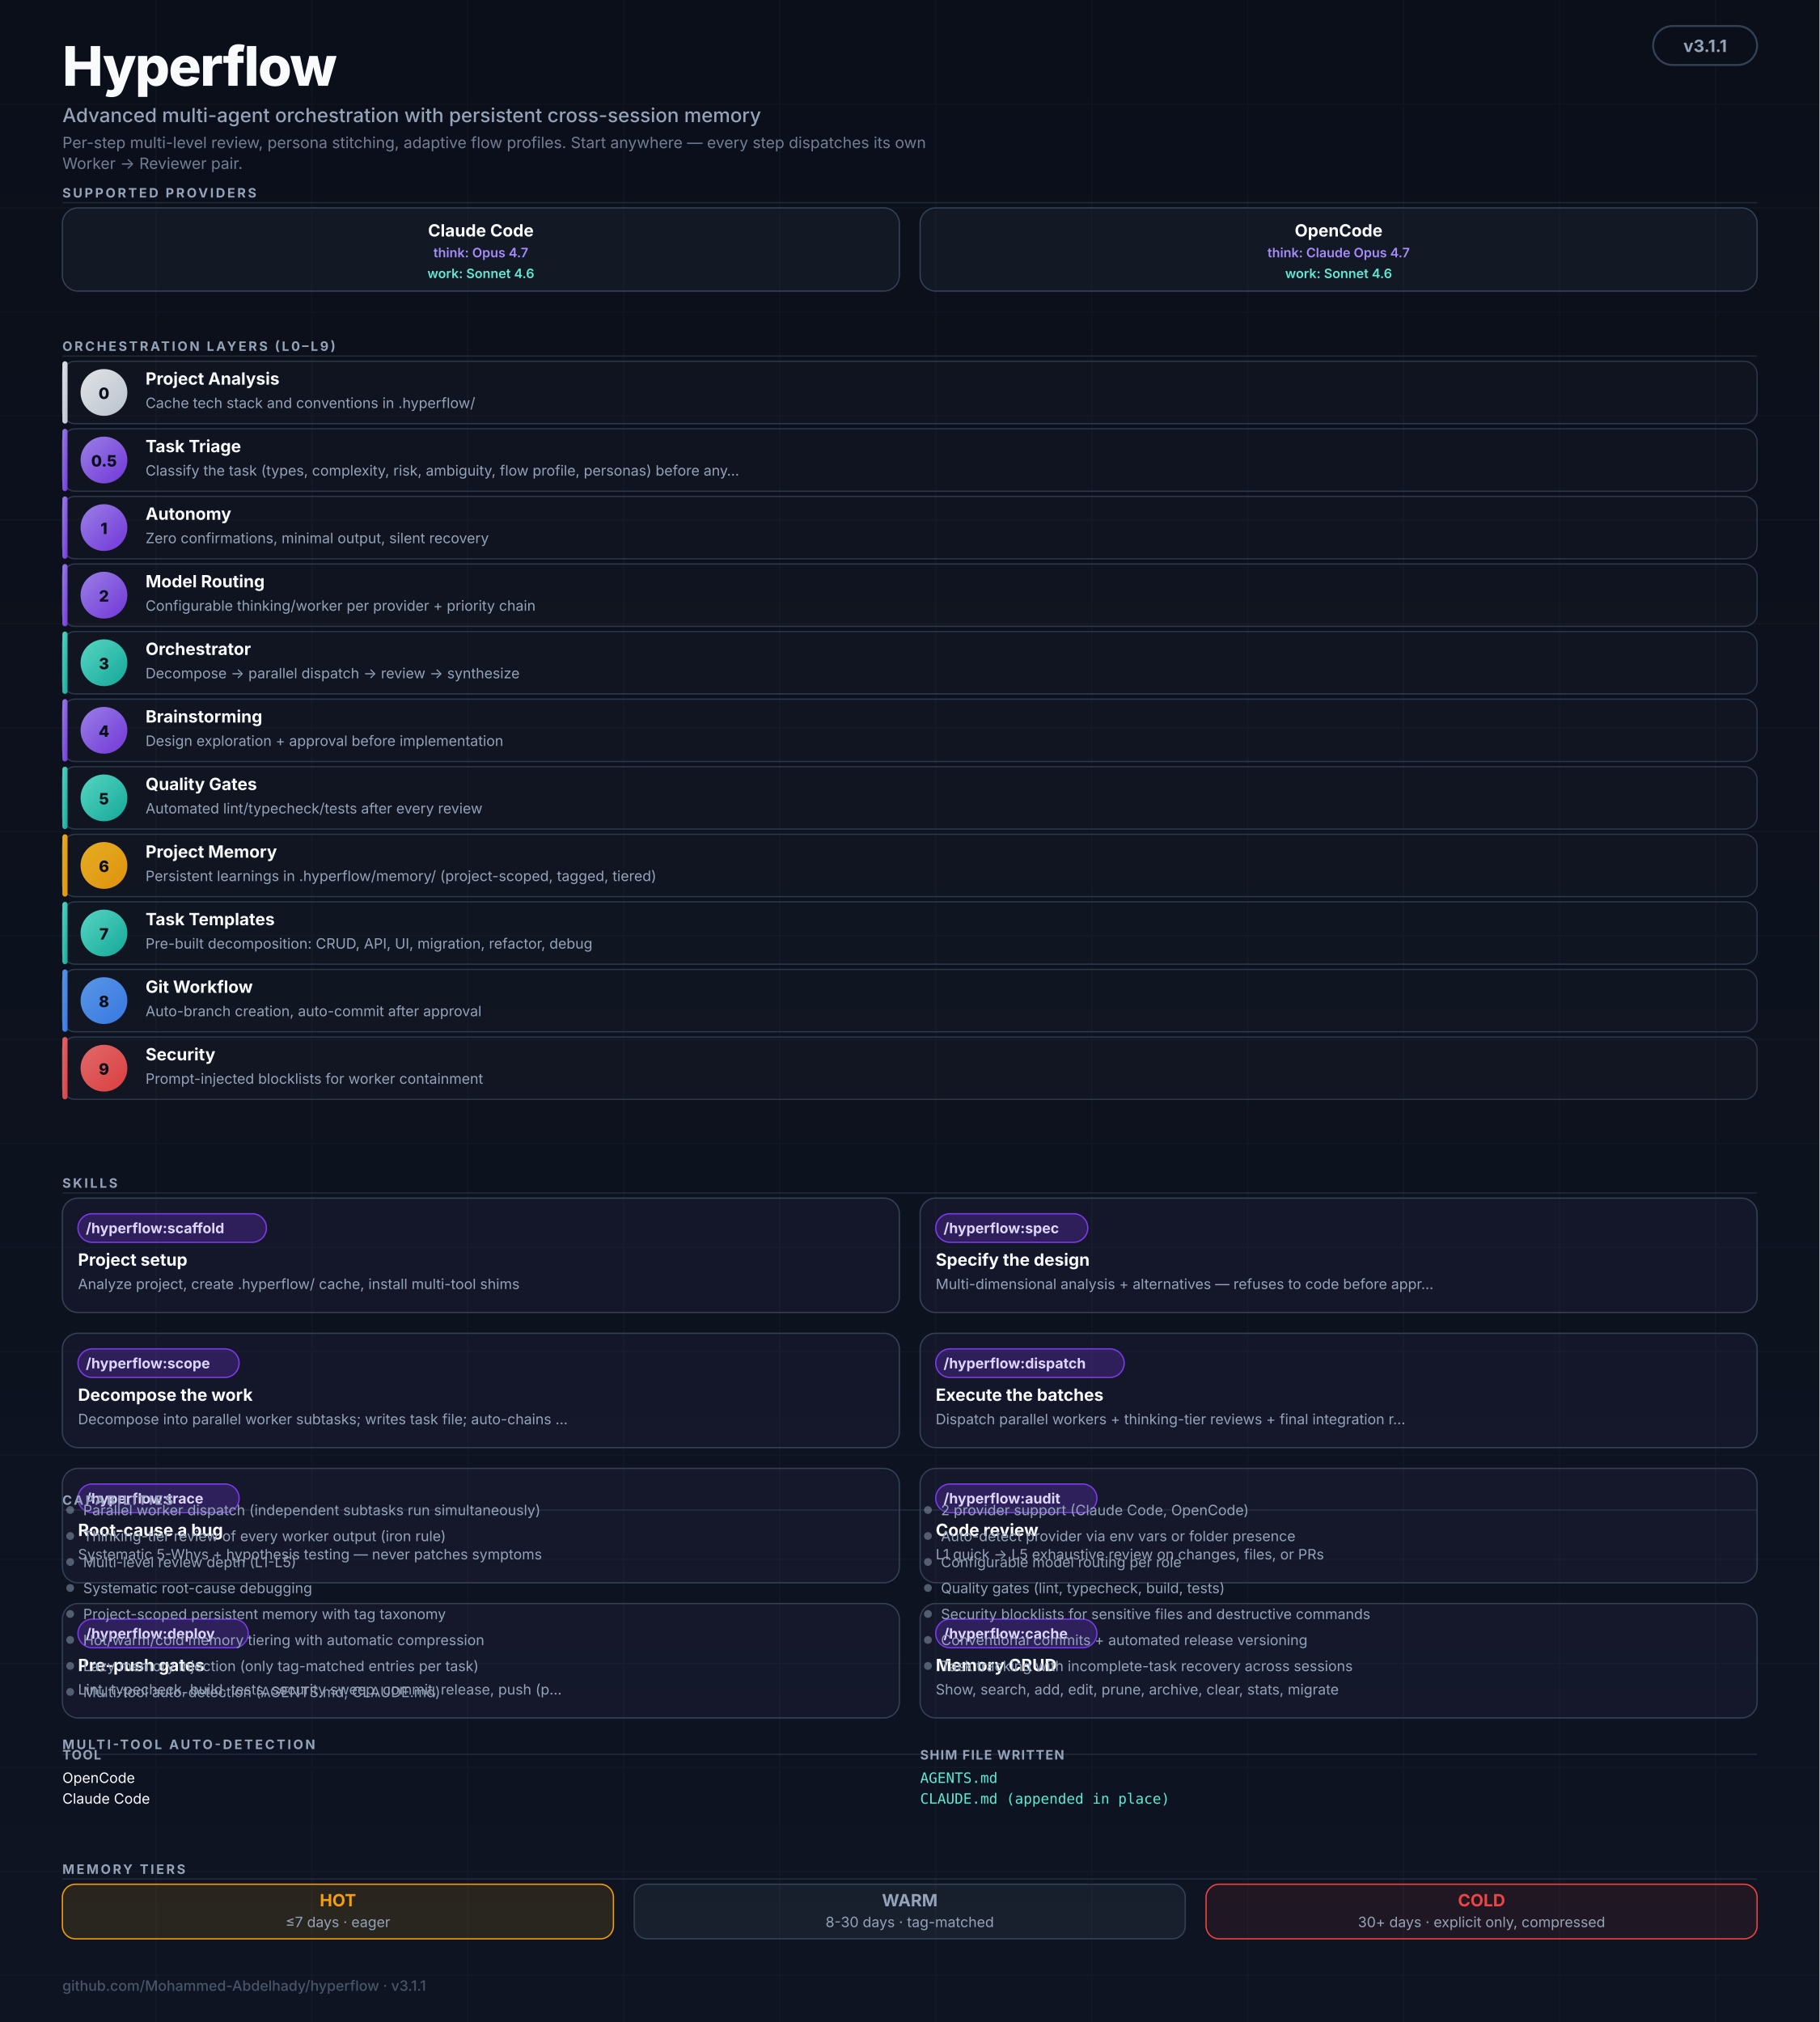
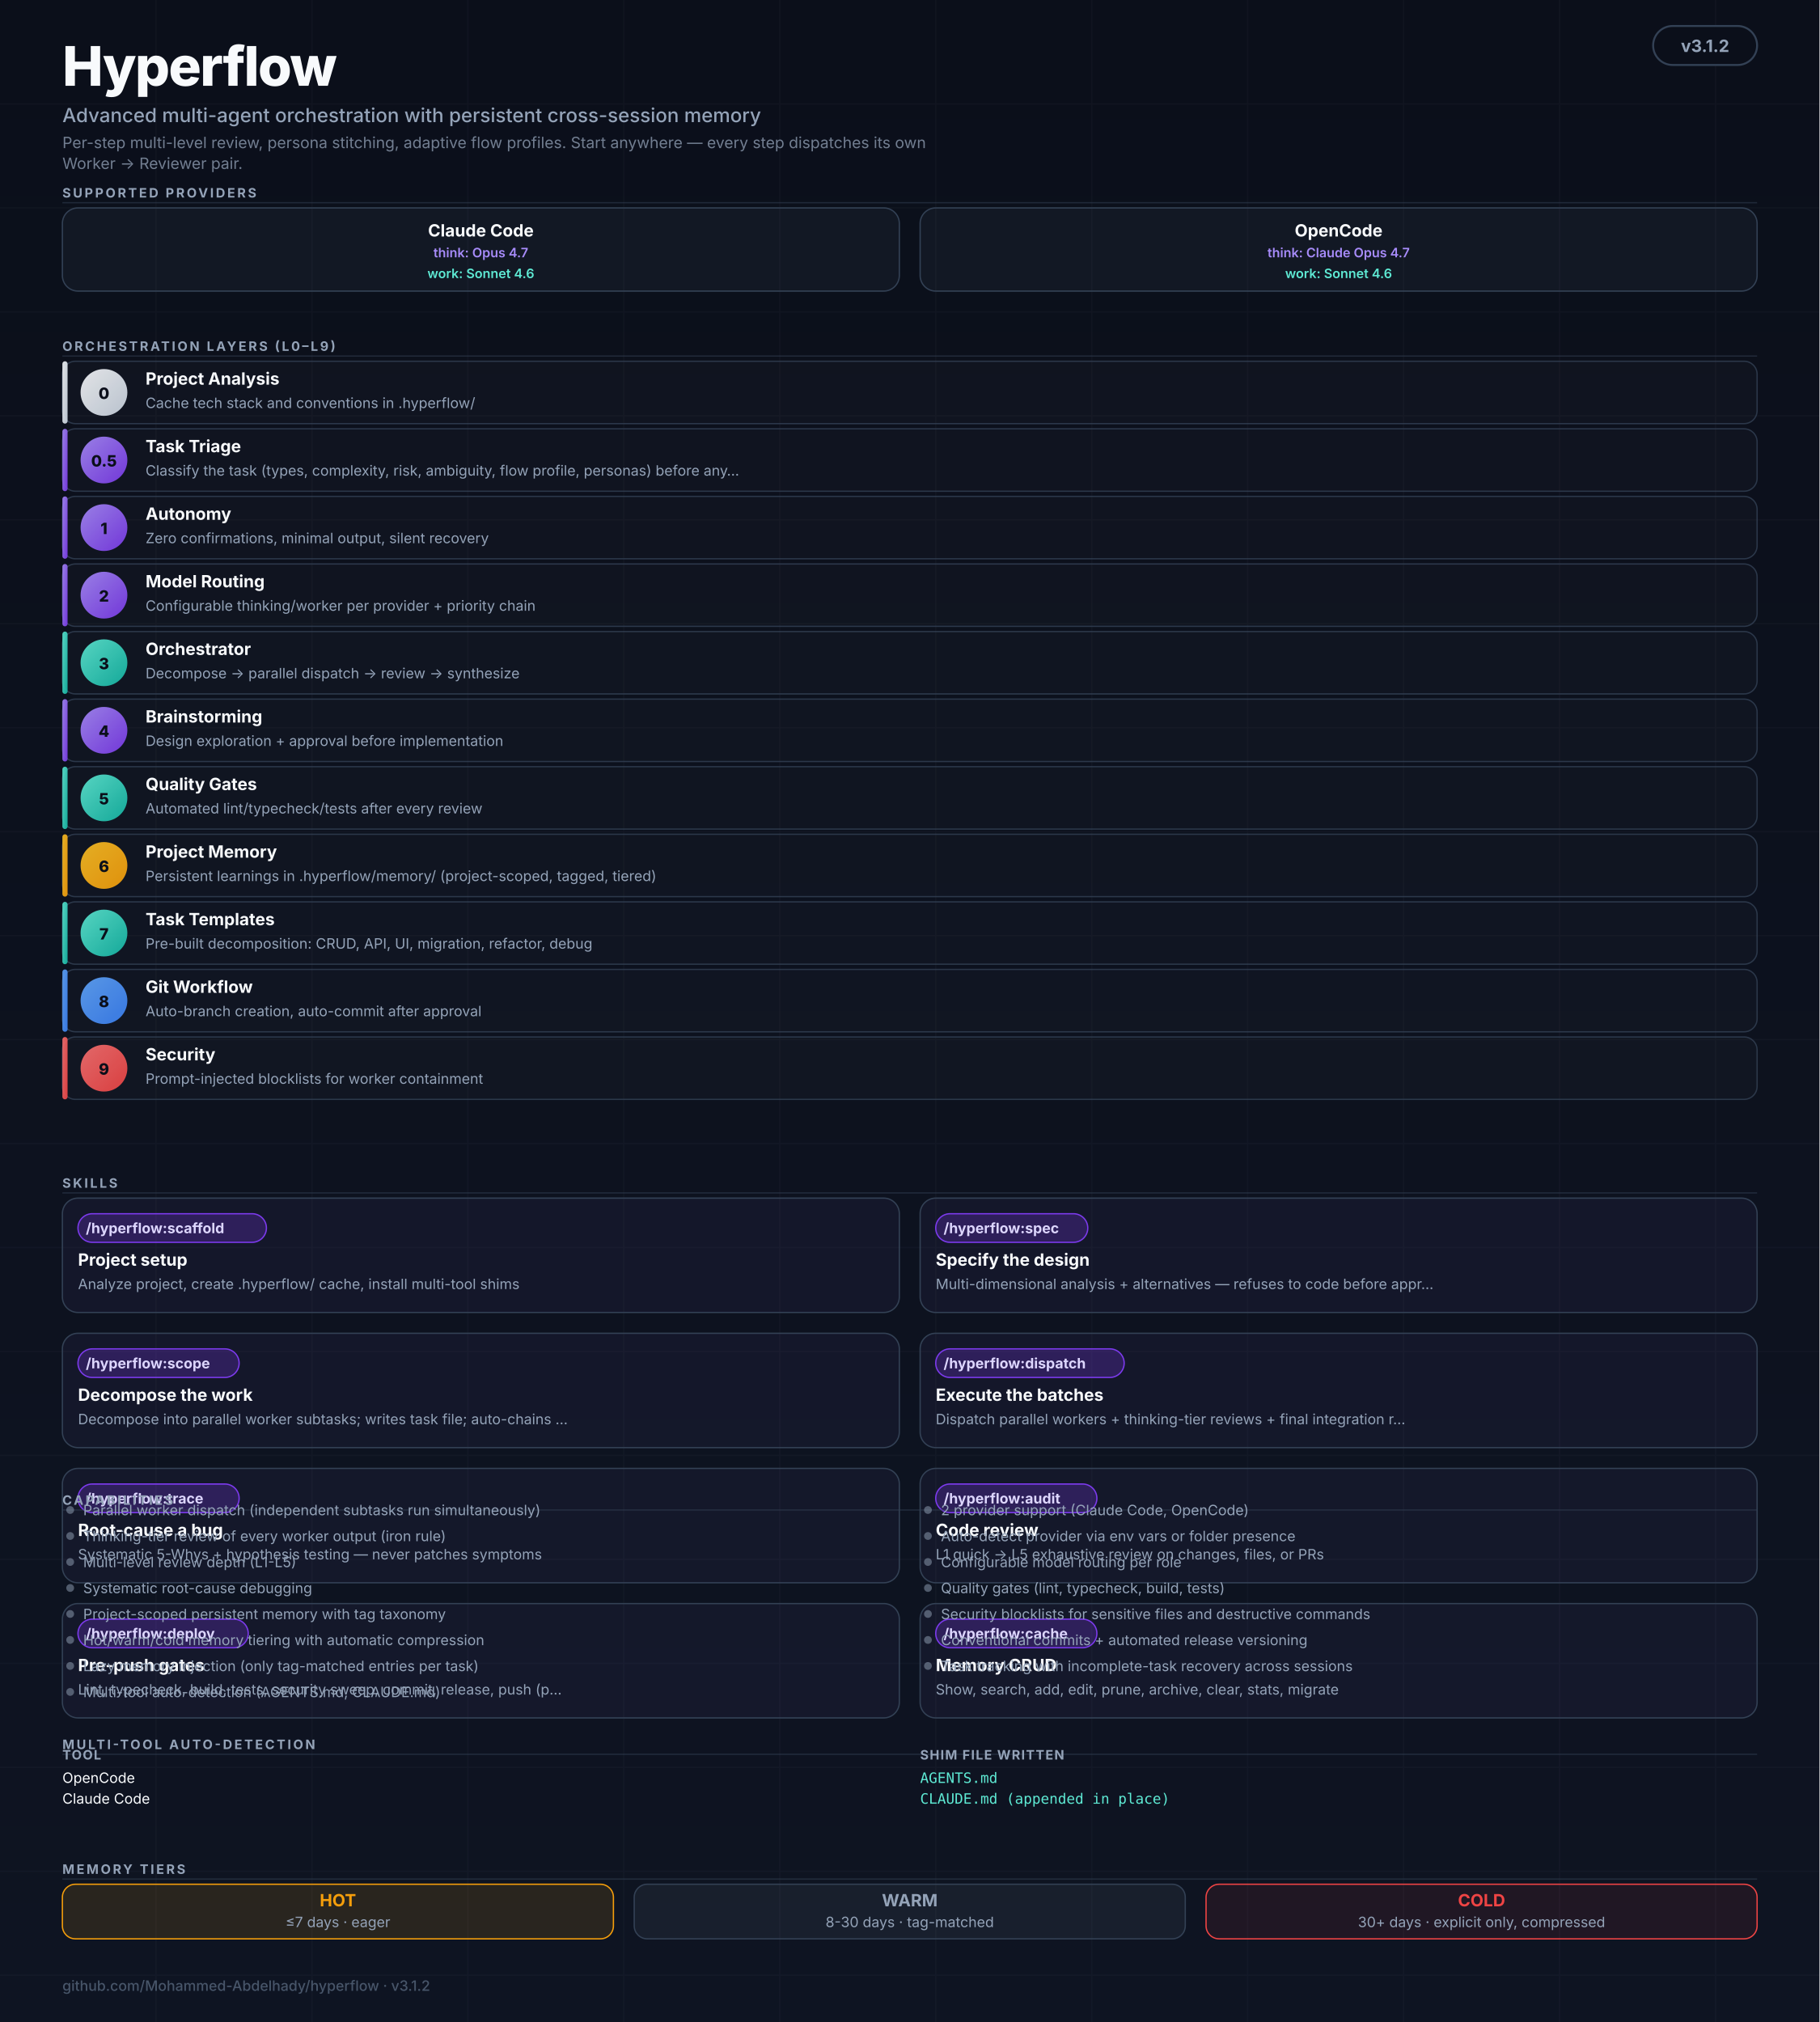
<svg xmlns="http://www.w3.org/2000/svg" viewBox="0 0 1400 1556" role="img" aria-labelledby="hf-title hf-desc" font-family="ui-sans-serif, -apple-system, BlinkMacSystemFont, 'Segoe UI', Inter, system-ui, sans-serif">
  <defs>
    <linearGradient id="bg" x1="0" y1="0" x2="0" y2="1">
      <stop offset="0%" stop-color="#0B0F1A" />
      <stop offset="100%" stop-color="#0E1422" />
    </linearGradient>
    <linearGradient id="grad-thinking" x1="0" y1="0" x2="1" y2="1">
      <stop offset="0%" stop-color="#A78BFA" />
      <stop offset="100%" stop-color="#7C3AED" />
    </linearGradient>
    <linearGradient id="grad-worker" x1="0" y1="0" x2="1" y2="1">
      <stop offset="0%" stop-color="#5EEAD4" />
      <stop offset="100%" stop-color="#14B8A6" />
    </linearGradient>
    <linearGradient id="grad-user" x1="0" y1="0" x2="1" y2="1">
      <stop offset="0%" stop-color="#F8FAFC" />
      <stop offset="100%" stop-color="#CBD5E1" />
    </linearGradient>
    <linearGradient id="grad-memory" x1="0" y1="0" x2="1" y2="1">
      <stop offset="0%" stop-color="#FBBF24" />
      <stop offset="100%" stop-color="#F59E0B" />
    </linearGradient>
    <linearGradient id="grad-security" x1="0" y1="0" x2="1" y2="1">
      <stop offset="0%" stop-color="#F87171" />
      <stop offset="100%" stop-color="#EF4444" />
    </linearGradient>
    <linearGradient id="grad-git" x1="0" y1="0" x2="1" y2="1">
      <stop offset="0%" stop-color="#60A5FA" />
      <stop offset="100%" stop-color="#3B82F6" />
    </linearGradient>
    <marker id="arr" viewBox="0 0 10 10" refX="9" refY="5" markerWidth="5" markerHeight="5" orient="auto-start-reverse">
      <path d="M0,0 L10,5 L0,10 Z" fill="#475569" />
    </marker>
  </defs>
  <rect width="1400" height="1556" fill="url(#bg)" />
  <g opacity="0.04" stroke="#94A3B8" stroke-width="1">
    <path d="M0 80 H1400 M0 160 H1400 M0 240 H1400 M0 320 H1400 M0 400 H1400 M0 480 H1400 M0 560 H1400 M0 640 H1400 M0 720 H1400 M0 800 H1400 M0 880 H1400 M0 960 H1400 M0 1040 H1400 M0 1120 H1400 M0 1200 H1400 M0 1280 H1400 M0 1360 H1400 M0 1440 H1400 M0 1520 H1400" />
    <path d="M120 0 V1556 M240 0 V1556 M360 0 V1556 M480 0 V1556 M600 0 V1556 M720 0 V1556 M840 0 V1556 M960 0 V1556 M1080 0 V1556 M1200 0 V1556 M1320 0 V1556" />
  </g>
  <g transform="translate(48,20)">
    <text y="46" fill="#F8FAFC" font-size="42" font-weight="800" letter-spacing="-1">Hyperflow</text>
    <text y="74" fill="#94A3B8" font-size="15" font-weight="500">Advanced multi-agent orchestration with persistent cross-session memory</text>
    <text y="94" fill="#94A3B8" font-size="12" opacity="0.75">Per-step multi-level review, persona stitching, adaptive flow profiles. Start anywhere — every step dispatches its own</text>
    <text y="110" fill="#94A3B8" font-size="12" opacity="0.75">Worker → Reviewer pair.</text>
  </g>
  <rect x="1272" y="20" width="80" height="30" rx="15" fill="#0B0F1A" stroke="#334155" stroke-width="1.5" />
-   <text x="1312" y="40" text-anchor="middle" fill="#94A3B8" font-size="13" font-weight="700">v3.1.1</text>
+   <text x="1312" y="40" text-anchor="middle" fill="#94A3B8" font-size="13" font-weight="700">v3.1.2</text>
  <text x="48" y="152" fill="#94A3B8" font-size="10" font-weight="700" letter-spacing="1.6">SUPPORTED PROVIDERS</text>
  <line x1="48" y1="156" x2="1352" y2="156" stroke="#334155" stroke-width="1" opacity="0.5" />
  <g transform="translate(48,160)">
    <rect width="644" height="64" rx="12" fill="rgba(148,163,184,0.06)" stroke="#334155" stroke-width="1" />
    <text x="322" y="22" text-anchor="middle" fill="#F8FAFC" font-size="13" font-weight="700">Claude Code</text>
    <text x="322" y="38" text-anchor="middle" fill="#A78BFA" font-size="10" font-weight="600">think: Opus 4.7</text>
    <text x="322" y="54" text-anchor="middle" fill="#5EEAD4" font-size="10" font-weight="600">work: Sonnet 4.6</text>
  </g>
  <g transform="translate(708,160)">
    <rect width="644" height="64" rx="12" fill="rgba(148,163,184,0.06)" stroke="#334155" stroke-width="1" />
    <text x="322" y="22" text-anchor="middle" fill="#F8FAFC" font-size="13" font-weight="700">OpenCode</text>
    <text x="322" y="38" text-anchor="middle" fill="#A78BFA" font-size="10" font-weight="600">think: Claude Opus 4.7</text>
    <text x="322" y="54" text-anchor="middle" fill="#5EEAD4" font-size="10" font-weight="600">work: Sonnet 4.6</text>
  </g>
  <text x="48" y="270" fill="#94A3B8" font-size="10" font-weight="700" letter-spacing="1.6">ORCHESTRATION LAYERS (L0–L9)</text>
  <line x1="48" y1="274" x2="1352" y2="274" stroke="#334155" stroke-width="1" opacity="0.5" />
  <rect x="48" y="278" width="1304" height="48" rx="10" fill="rgba(255,255,255,0.02)" stroke="#334155" stroke-width="1" opacity="0.8" />
  <rect x="48" y="278" width="4" height="48" rx="2" fill="url(#grad-user)" opacity="0.9" />
  <circle cx="80" cy="302" r="18" fill="url(#grad-user)" opacity="0.9" />
  <text x="80" y="307" text-anchor="middle" fill="#0B0F1A" font-size="12" font-weight="800">0</text>
  <text x="112" y="296" fill="#F8FAFC" font-size="13" font-weight="700">Project Analysis</text>
  <text x="112" y="314" fill="#94A3B8" font-size="11">Cache tech stack and conventions in .hyperflow/</text>
  <rect x="48" y="330" width="1304" height="48" rx="10" fill="rgba(255,255,255,0.02)" stroke="#334155" stroke-width="1" opacity="0.8" />
  <rect x="48" y="330" width="4" height="48" rx="2" fill="url(#grad-thinking)" opacity="0.9" />
  <circle cx="80" cy="354" r="18" fill="url(#grad-thinking)" opacity="0.9" />
  <text x="80" y="359" text-anchor="middle" fill="#0B0F1A" font-size="12" font-weight="800">0.5</text>
  <text x="112" y="348" fill="#F8FAFC" font-size="13" font-weight="700">Task Triage</text>
  <text x="112" y="366" fill="#94A3B8" font-size="11">Classify the task (types, complexity, risk, ambiguity, flow profile, personas) before any…</text>
  <rect x="48" y="382" width="1304" height="48" rx="10" fill="rgba(255,255,255,0.02)" stroke="#334155" stroke-width="1" opacity="0.8" />
  <rect x="48" y="382" width="4" height="48" rx="2" fill="url(#grad-thinking)" opacity="0.9" />
  <circle cx="80" cy="406" r="18" fill="url(#grad-thinking)" opacity="0.9" />
  <text x="80" y="411" text-anchor="middle" fill="#0B0F1A" font-size="12" font-weight="800">1</text>
  <text x="112" y="400" fill="#F8FAFC" font-size="13" font-weight="700">Autonomy</text>
  <text x="112" y="418" fill="#94A3B8" font-size="11">Zero confirmations, minimal output, silent recovery</text>
  <rect x="48" y="434" width="1304" height="48" rx="10" fill="rgba(255,255,255,0.02)" stroke="#334155" stroke-width="1" opacity="0.8" />
  <rect x="48" y="434" width="4" height="48" rx="2" fill="url(#grad-thinking)" opacity="0.9" />
  <circle cx="80" cy="458" r="18" fill="url(#grad-thinking)" opacity="0.9" />
  <text x="80" y="463" text-anchor="middle" fill="#0B0F1A" font-size="12" font-weight="800">2</text>
  <text x="112" y="452" fill="#F8FAFC" font-size="13" font-weight="700">Model Routing</text>
  <text x="112" y="470" fill="#94A3B8" font-size="11">Configurable thinking/worker per provider + priority chain</text>
  <rect x="48" y="486" width="1304" height="48" rx="10" fill="rgba(255,255,255,0.02)" stroke="#334155" stroke-width="1" opacity="0.8" />
  <rect x="48" y="486" width="4" height="48" rx="2" fill="url(#grad-worker)" opacity="0.9" />
  <circle cx="80" cy="510" r="18" fill="url(#grad-worker)" opacity="0.9" />
  <text x="80" y="515" text-anchor="middle" fill="#0B0F1A" font-size="12" font-weight="800">3</text>
  <text x="112" y="504" fill="#F8FAFC" font-size="13" font-weight="700">Orchestrator</text>
  <text x="112" y="522" fill="#94A3B8" font-size="11">Decompose → parallel dispatch → review → synthesize</text>
  <rect x="48" y="538" width="1304" height="48" rx="10" fill="rgba(255,255,255,0.02)" stroke="#334155" stroke-width="1" opacity="0.8" />
  <rect x="48" y="538" width="4" height="48" rx="2" fill="url(#grad-thinking)" opacity="0.9" />
  <circle cx="80" cy="562" r="18" fill="url(#grad-thinking)" opacity="0.9" />
  <text x="80" y="567" text-anchor="middle" fill="#0B0F1A" font-size="12" font-weight="800">4</text>
  <text x="112" y="556" fill="#F8FAFC" font-size="13" font-weight="700">Brainstorming</text>
  <text x="112" y="574" fill="#94A3B8" font-size="11">Design exploration + approval before implementation</text>
  <rect x="48" y="590" width="1304" height="48" rx="10" fill="rgba(255,255,255,0.02)" stroke="#334155" stroke-width="1" opacity="0.8" />
  <rect x="48" y="590" width="4" height="48" rx="2" fill="url(#grad-worker)" opacity="0.9" />
  <circle cx="80" cy="614" r="18" fill="url(#grad-worker)" opacity="0.9" />
  <text x="80" y="619" text-anchor="middle" fill="#0B0F1A" font-size="12" font-weight="800">5</text>
  <text x="112" y="608" fill="#F8FAFC" font-size="13" font-weight="700">Quality Gates</text>
  <text x="112" y="626" fill="#94A3B8" font-size="11">Automated lint/typecheck/tests after every review</text>
  <rect x="48" y="642" width="1304" height="48" rx="10" fill="rgba(255,255,255,0.02)" stroke="#334155" stroke-width="1" opacity="0.8" />
  <rect x="48" y="642" width="4" height="48" rx="2" fill="url(#grad-memory)" opacity="0.9" />
  <circle cx="80" cy="666" r="18" fill="url(#grad-memory)" opacity="0.9" />
  <text x="80" y="671" text-anchor="middle" fill="#0B0F1A" font-size="12" font-weight="800">6</text>
  <text x="112" y="660" fill="#F8FAFC" font-size="13" font-weight="700">Project Memory</text>
  <text x="112" y="678" fill="#94A3B8" font-size="11">Persistent learnings in .hyperflow/memory/ (project-scoped, tagged, tiered)</text>
  <rect x="48" y="694" width="1304" height="48" rx="10" fill="rgba(255,255,255,0.02)" stroke="#334155" stroke-width="1" opacity="0.8" />
  <rect x="48" y="694" width="4" height="48" rx="2" fill="url(#grad-worker)" opacity="0.9" />
  <circle cx="80" cy="718" r="18" fill="url(#grad-worker)" opacity="0.9" />
  <text x="80" y="723" text-anchor="middle" fill="#0B0F1A" font-size="12" font-weight="800">7</text>
  <text x="112" y="712" fill="#F8FAFC" font-size="13" font-weight="700">Task Templates</text>
  <text x="112" y="730" fill="#94A3B8" font-size="11">Pre-built decomposition: CRUD, API, UI, migration, refactor, debug</text>
  <rect x="48" y="746" width="1304" height="48" rx="10" fill="rgba(255,255,255,0.02)" stroke="#334155" stroke-width="1" opacity="0.8" />
  <rect x="48" y="746" width="4" height="48" rx="2" fill="url(#grad-git)" opacity="0.9" />
  <circle cx="80" cy="770" r="18" fill="url(#grad-git)" opacity="0.9" />
  <text x="80" y="775" text-anchor="middle" fill="#0B0F1A" font-size="12" font-weight="800">8</text>
  <text x="112" y="764" fill="#F8FAFC" font-size="13" font-weight="700">Git Workflow</text>
  <text x="112" y="782" fill="#94A3B8" font-size="11">Auto-branch creation, auto-commit after approval</text>
  <rect x="48" y="798" width="1304" height="48" rx="10" fill="rgba(255,255,255,0.02)" stroke="#334155" stroke-width="1" opacity="0.8" />
  <rect x="48" y="798" width="4" height="48" rx="2" fill="url(#grad-security)" opacity="0.9" />
  <circle cx="80" cy="822" r="18" fill="url(#grad-security)" opacity="0.9" />
  <text x="80" y="827" text-anchor="middle" fill="#0B0F1A" font-size="12" font-weight="800">9</text>
  <text x="112" y="816" fill="#F8FAFC" font-size="13" font-weight="700">Security</text>
  <text x="112" y="834" fill="#94A3B8" font-size="11">Prompt-injected blocklists for worker containment</text>
  <text x="48" y="914" fill="#94A3B8" font-size="10" font-weight="700" letter-spacing="1.6">SKILLS</text>
  <line x1="48" y1="918" x2="1352" y2="918" stroke="#334155" stroke-width="1" opacity="0.5" />
  <g transform="translate(48,922)">
    <rect width="644" height="88" rx="12" fill="rgba(167,139,250,0.05)" stroke="#334155" stroke-width="1" />
    <rect x="12" y="12" width="145" height="22" rx="11" fill="rgba(124,58,237,0.25)" stroke="#7C3AED" stroke-width="1" />
    <text x="18" y="27" fill="#DDD6FE" font-size="11" font-weight="700">/hyperflow:scaffold</text>
    <text x="12" y="52" fill="#F8FAFC" font-size="13" font-weight="700">Project setup</text>
    <text x="12" y="70" fill="#94A3B8" font-size="11">Analyze project, create .hyperflow/ cache, install multi-tool shims</text>
  </g>
  <g transform="translate(708,922)">
    <rect width="644" height="88" rx="12" fill="rgba(167,139,250,0.05)" stroke="#334155" stroke-width="1" />
    <rect x="12" y="12" width="117" height="22" rx="11" fill="rgba(124,58,237,0.25)" stroke="#7C3AED" stroke-width="1" />
    <text x="18" y="27" fill="#DDD6FE" font-size="11" font-weight="700">/hyperflow:spec</text>
    <text x="12" y="52" fill="#F8FAFC" font-size="13" font-weight="700">Specify the design</text>
    <text x="12" y="70" fill="#94A3B8" font-size="11">Multi-dimensional analysis + alternatives — refuses to code before appr…</text>
  </g>
  <g transform="translate(48,1026)">
    <rect width="644" height="88" rx="12" fill="rgba(167,139,250,0.05)" stroke="#334155" stroke-width="1" />
    <rect x="12" y="12" width="124" height="22" rx="11" fill="rgba(124,58,237,0.25)" stroke="#7C3AED" stroke-width="1" />
    <text x="18" y="27" fill="#DDD6FE" font-size="11" font-weight="700">/hyperflow:scope</text>
    <text x="12" y="52" fill="#F8FAFC" font-size="13" font-weight="700">Decompose the work</text>
    <text x="12" y="70" fill="#94A3B8" font-size="11">Decompose into parallel worker subtasks; writes task file; auto-chains …</text>
  </g>
  <g transform="translate(708,1026)">
    <rect width="644" height="88" rx="12" fill="rgba(167,139,250,0.05)" stroke="#334155" stroke-width="1" />
    <rect x="12" y="12" width="145" height="22" rx="11" fill="rgba(124,58,237,0.25)" stroke="#7C3AED" stroke-width="1" />
    <text x="18" y="27" fill="#DDD6FE" font-size="11" font-weight="700">/hyperflow:dispatch</text>
    <text x="12" y="52" fill="#F8FAFC" font-size="13" font-weight="700">Execute the batches</text>
    <text x="12" y="70" fill="#94A3B8" font-size="11">Dispatch parallel workers + thinking-tier reviews + final integration r…</text>
  </g>
  <g transform="translate(48,1130)">
    <rect width="644" height="88" rx="12" fill="rgba(167,139,250,0.05)" stroke="#334155" stroke-width="1" />
    <rect x="12" y="12" width="124" height="22" rx="11" fill="rgba(124,58,237,0.25)" stroke="#7C3AED" stroke-width="1" />
    <text x="18" y="27" fill="#DDD6FE" font-size="11" font-weight="700">/hyperflow:trace</text>
    <text x="12" y="52" fill="#F8FAFC" font-size="13" font-weight="700">Root-cause a bug</text>
    <text x="12" y="70" fill="#94A3B8" font-size="11">Systematic 5-Whys + hypothesis testing — never patches symptoms</text>
  </g>
  <g transform="translate(708,1130)">
    <rect width="644" height="88" rx="12" fill="rgba(167,139,250,0.05)" stroke="#334155" stroke-width="1" />
    <rect x="12" y="12" width="124" height="22" rx="11" fill="rgba(124,58,237,0.25)" stroke="#7C3AED" stroke-width="1" />
    <text x="18" y="27" fill="#DDD6FE" font-size="11" font-weight="700">/hyperflow:audit</text>
    <text x="12" y="52" fill="#F8FAFC" font-size="13" font-weight="700">Code review</text>
    <text x="12" y="70" fill="#94A3B8" font-size="11">L1 quick → L5 exhaustive review on changes, files, or PRs</text>
  </g>
  <g transform="translate(48,1234)">
    <rect width="644" height="88" rx="12" fill="rgba(167,139,250,0.05)" stroke="#334155" stroke-width="1" />
    <rect x="12" y="12" width="131" height="22" rx="11" fill="rgba(124,58,237,0.25)" stroke="#7C3AED" stroke-width="1" />
    <text x="18" y="27" fill="#DDD6FE" font-size="11" font-weight="700">/hyperflow:deploy</text>
    <text x="12" y="52" fill="#F8FAFC" font-size="13" font-weight="700">Pre-push gates</text>
    <text x="12" y="70" fill="#94A3B8" font-size="11">Lint, typecheck, build, tests, security sweep, commit, release, push (p…</text>
  </g>
  <g transform="translate(708,1234)">
    <rect width="644" height="88" rx="12" fill="rgba(167,139,250,0.05)" stroke="#334155" stroke-width="1" />
    <rect x="12" y="12" width="124" height="22" rx="11" fill="rgba(124,58,237,0.25)" stroke="#7C3AED" stroke-width="1" />
    <text x="18" y="27" fill="#DDD6FE" font-size="11" font-weight="700">/hyperflow:cache</text>
    <text x="12" y="52" fill="#F8FAFC" font-size="13" font-weight="700">Memory CRUD</text>
    <text x="12" y="70" fill="#94A3B8" font-size="11">Show, search, add, edit, prune, archive, clear, stats, migrate</text>
  </g>
  <text x="48" y="1158" fill="#94A3B8" font-size="10" font-weight="700" letter-spacing="1.6">CAPABILITIES</text>
  <line x1="48" y1="1162" x2="1352" y2="1162" stroke="#334155" stroke-width="1" opacity="0.5" />
  <circle cx="54" cy="1162" r="3" fill="#94A3B8" opacity="0.5" />
  <text x="64" y="1166" fill="#94A3B8" font-size="11">Parallel worker dispatch (independent subtasks run simultaneously)</text>
  <circle cx="54" cy="1182" r="3" fill="#94A3B8" opacity="0.5" />
  <text x="64" y="1186" fill="#94A3B8" font-size="11">Thinking-tier review of every worker output (iron rule)</text>
  <circle cx="54" cy="1202" r="3" fill="#94A3B8" opacity="0.5" />
  <text x="64" y="1206" fill="#94A3B8" font-size="11">Multi-level review depth (L1-L5)</text>
  <circle cx="54" cy="1222" r="3" fill="#94A3B8" opacity="0.5" />
  <text x="64" y="1226" fill="#94A3B8" font-size="11">Systematic root-cause debugging</text>
  <circle cx="54" cy="1242" r="3" fill="#94A3B8" opacity="0.5" />
  <text x="64" y="1246" fill="#94A3B8" font-size="11">Project-scoped persistent memory with tag taxonomy</text>
  <circle cx="54" cy="1262" r="3" fill="#94A3B8" opacity="0.5" />
  <text x="64" y="1266" fill="#94A3B8" font-size="11">Hot/warm/cold memory tiering with automatic compression</text>
  <circle cx="54" cy="1282" r="3" fill="#94A3B8" opacity="0.5" />
  <text x="64" y="1286" fill="#94A3B8" font-size="11">Lazy memory injection (only tag-matched entries per task)</text>
  <circle cx="54" cy="1302" r="3" fill="#94A3B8" opacity="0.5" />
  <text x="64" y="1306" fill="#94A3B8" font-size="11">Multi-tool auto-detection (AGENTS.md, CLAUDE.md)</text>
  <circle cx="714" cy="1162" r="3" fill="#94A3B8" opacity="0.5" />
  <text x="724" y="1166" fill="#94A3B8" font-size="11">2 provider support (Claude Code, OpenCode)</text>
  <circle cx="714" cy="1182" r="3" fill="#94A3B8" opacity="0.5" />
  <text x="724" y="1186" fill="#94A3B8" font-size="11">Auto-detect provider via env vars or folder presence</text>
  <circle cx="714" cy="1202" r="3" fill="#94A3B8" opacity="0.5" />
  <text x="724" y="1206" fill="#94A3B8" font-size="11">Configurable model routing per role</text>
  <circle cx="714" cy="1222" r="3" fill="#94A3B8" opacity="0.5" />
  <text x="724" y="1226" fill="#94A3B8" font-size="11">Quality gates (lint, typecheck, build, tests)</text>
  <circle cx="714" cy="1242" r="3" fill="#94A3B8" opacity="0.5" />
  <text x="724" y="1246" fill="#94A3B8" font-size="11">Security blocklists for sensitive files and destructive commands</text>
  <circle cx="714" cy="1262" r="3" fill="#94A3B8" opacity="0.5" />
  <text x="724" y="1266" fill="#94A3B8" font-size="11">Conventional commits + automated release versioning</text>
  <circle cx="714" cy="1282" r="3" fill="#94A3B8" opacity="0.5" />
  <text x="724" y="1286" fill="#94A3B8" font-size="11">Task tracking with incomplete-task recovery across sessions</text>
  <text x="48" y="1346" fill="#94A3B8" font-size="10" font-weight="700" letter-spacing="1.6">MULTI-TOOL AUTO-DETECTION</text>
  <line x1="48" y1="1350" x2="1352" y2="1350" stroke="#334155" stroke-width="1" opacity="0.5" />
  <text x="48" y="1354" fill="#94A3B8" font-size="10" font-weight="700" letter-spacing="0.8">TOOL</text>
  <text x="708" y="1354" fill="#94A3B8" font-size="10" font-weight="700" letter-spacing="0.8">SHIM FILE WRITTEN</text>
  <text x="48" y="1372" fill="#F8FAFC" font-size="11">OpenCode</text>
  <text x="708" y="1372" fill="#5EEAD4" font-size="11" font-family="ui-monospace, SFMono-Regular, Menlo, monospace">AGENTS.md</text>
  <text x="48" y="1388" fill="#F8FAFC" font-size="11">Claude Code</text>
  <text x="708" y="1388" fill="#5EEAD4" font-size="11" font-family="ui-monospace, SFMono-Regular, Menlo, monospace">CLAUDE.md (appended in place)</text>
  <text x="48" y="1442" fill="#94A3B8" font-size="10" font-weight="700" letter-spacing="1.6">MEMORY TIERS</text>
  <line x1="48" y1="1446" x2="1352" y2="1446" stroke="#334155" stroke-width="1" opacity="0.5" />
  <rect x="48" y="1450" width="424" height="42" rx="10" fill="rgba(245,158,11,0.12)" stroke="#F59E0B" stroke-width="1" />
  <text x="260" y="1467" text-anchor="middle" fill="#F59E0B" font-size="13" font-weight="700">HOT</text>
  <text x="260" y="1483" text-anchor="middle" fill="#94A3B8" font-size="11">≤7 days · eager</text>
  <rect x="488" y="1450" width="424" height="42" rx="10" fill="rgba(148,163,184,0.08)" stroke="#334155" stroke-width="1" />
  <text x="700" y="1467" text-anchor="middle" fill="#94A3B8" font-size="13" font-weight="700">WARM</text>
  <text x="700" y="1483" text-anchor="middle" fill="#94A3B8" font-size="11">8-30 days · tag-matched</text>
  <rect x="928" y="1450" width="424" height="42" rx="10" fill="rgba(239,68,68,0.08)" stroke="#EF4444" stroke-width="1" />
  <text x="1140" y="1467" text-anchor="middle" fill="#EF4444" font-size="13" font-weight="700">COLD</text>
  <text x="1140" y="1483" text-anchor="middle" fill="#94A3B8" font-size="11">30+ days · explicit only, compressed</text>
  <text x="48" y="1532" fill="#475569" font-size="11" font-weight="500">
-     github.com/Mohammed-Abdelhady/hyperflow · v3.1.1</text>
+     github.com/Mohammed-Abdelhady/hyperflow · v3.1.2</text>
</svg>
